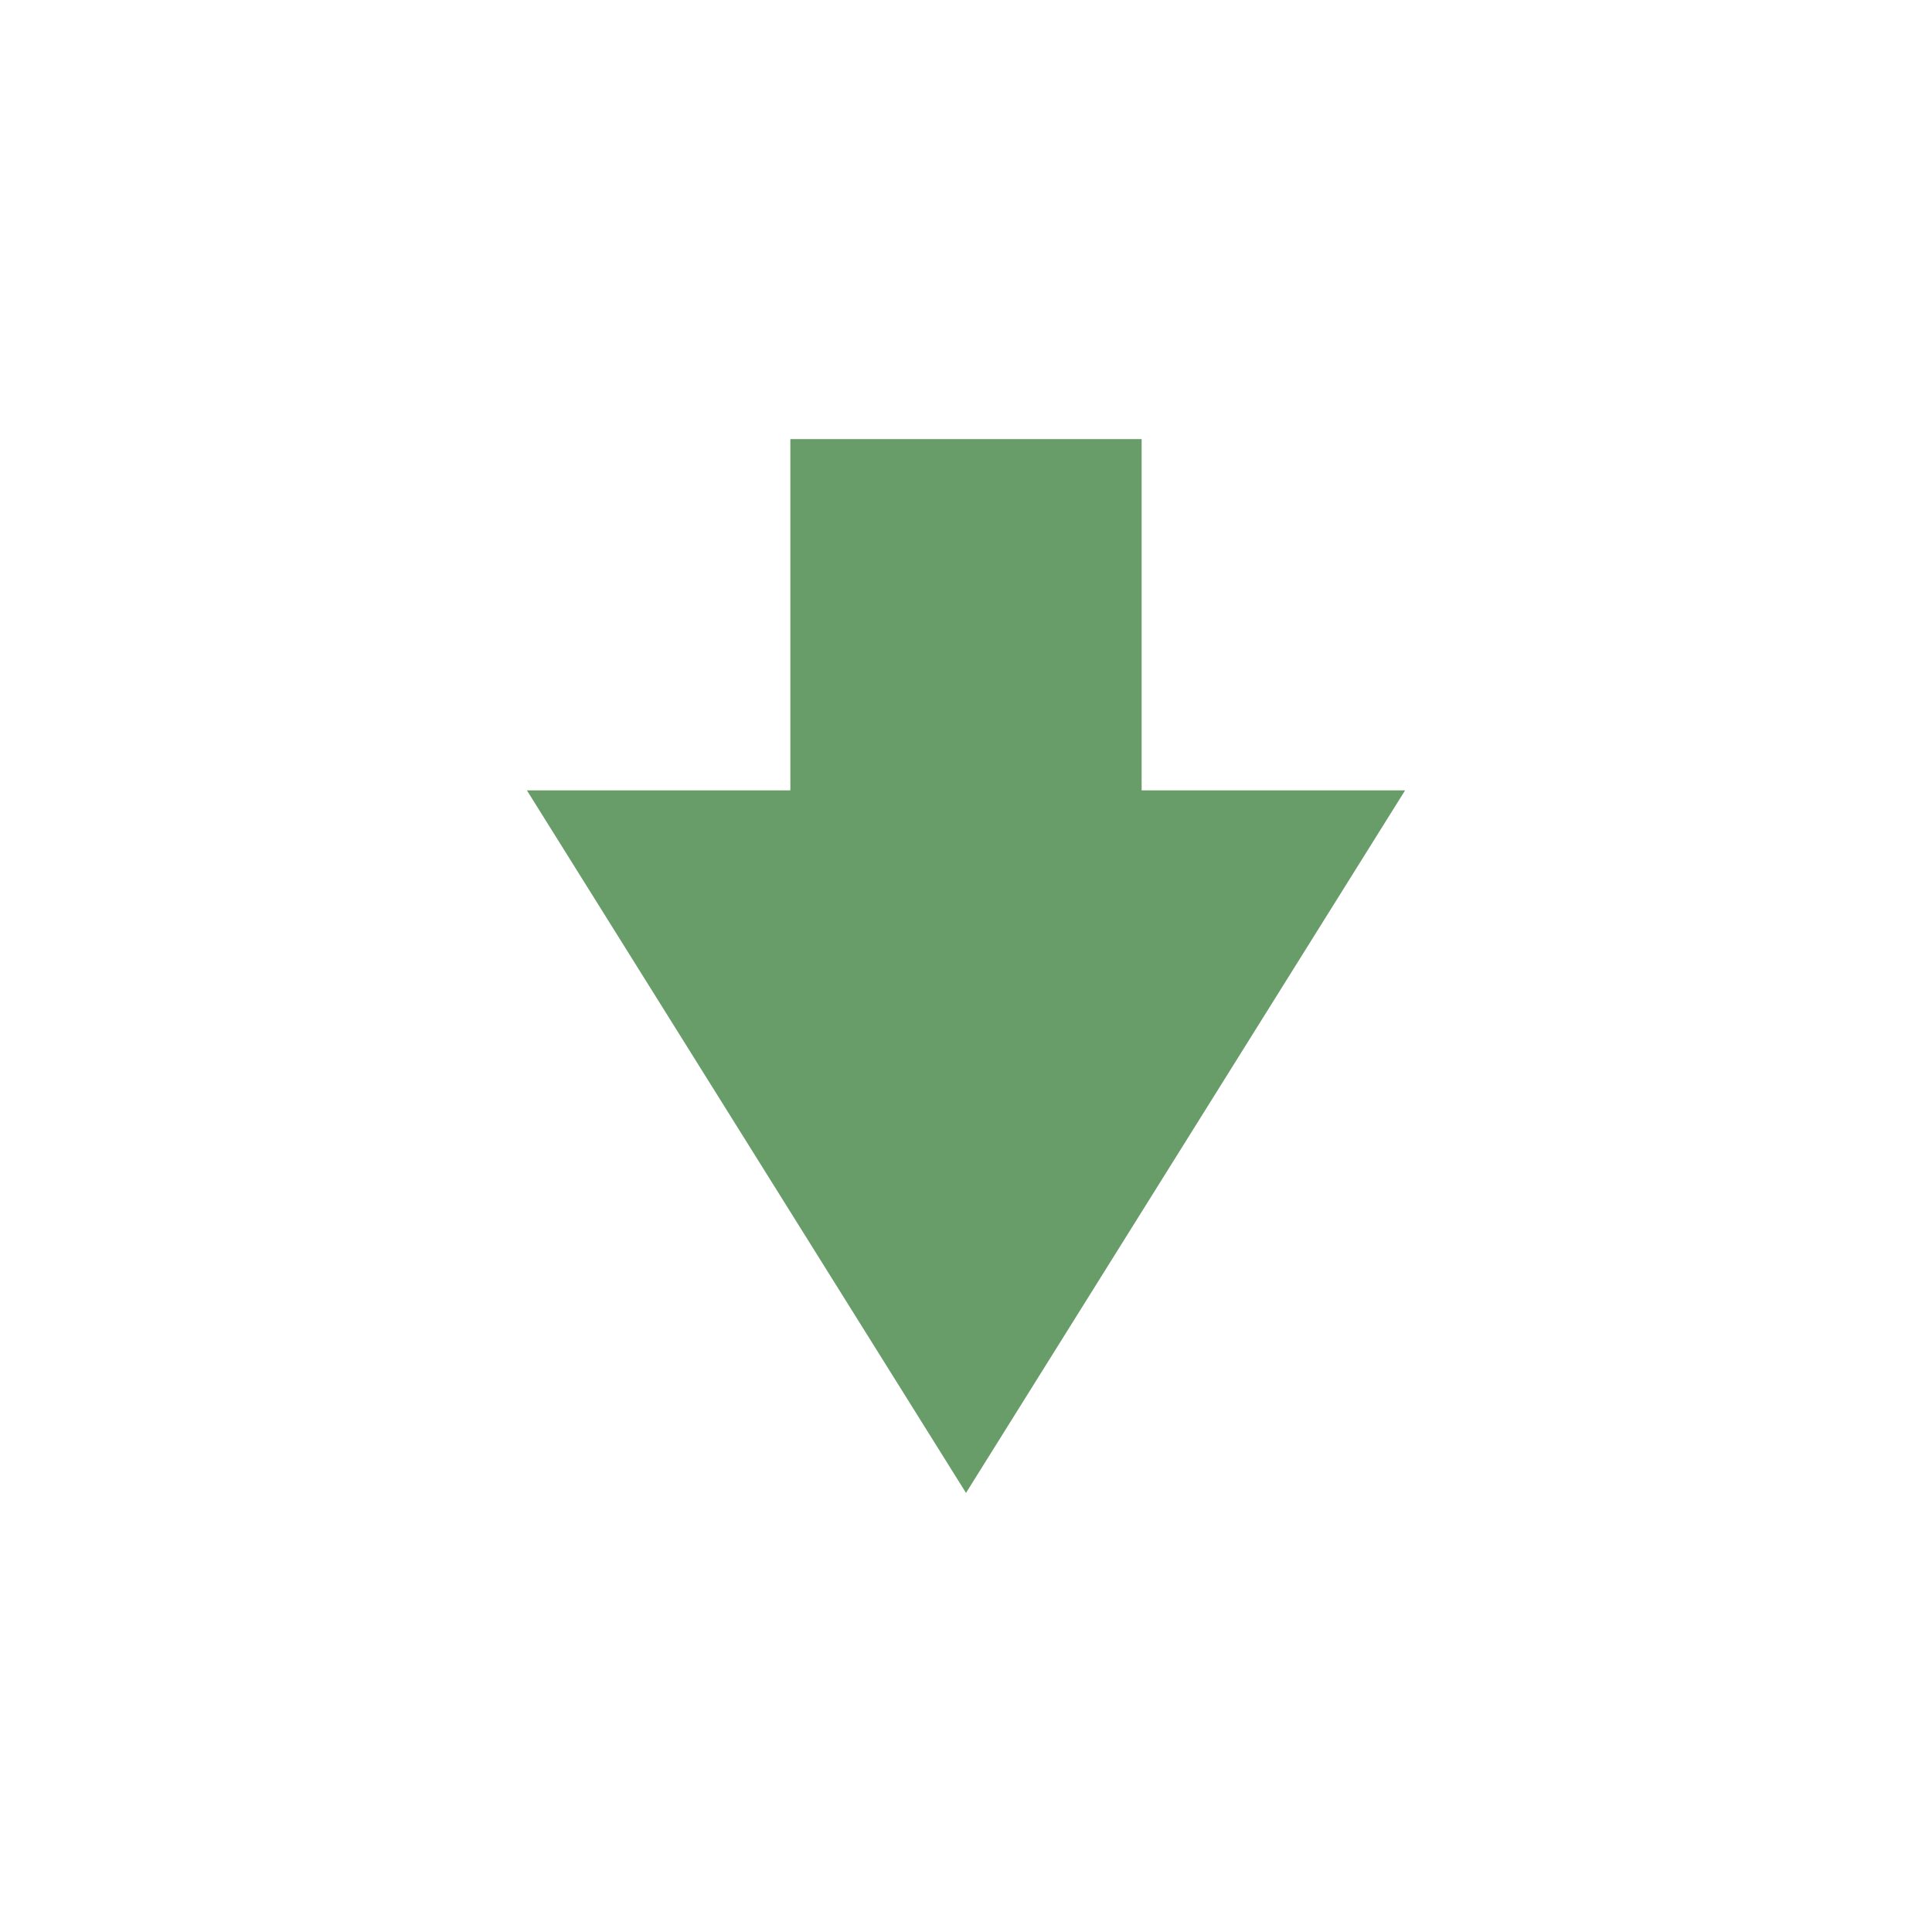
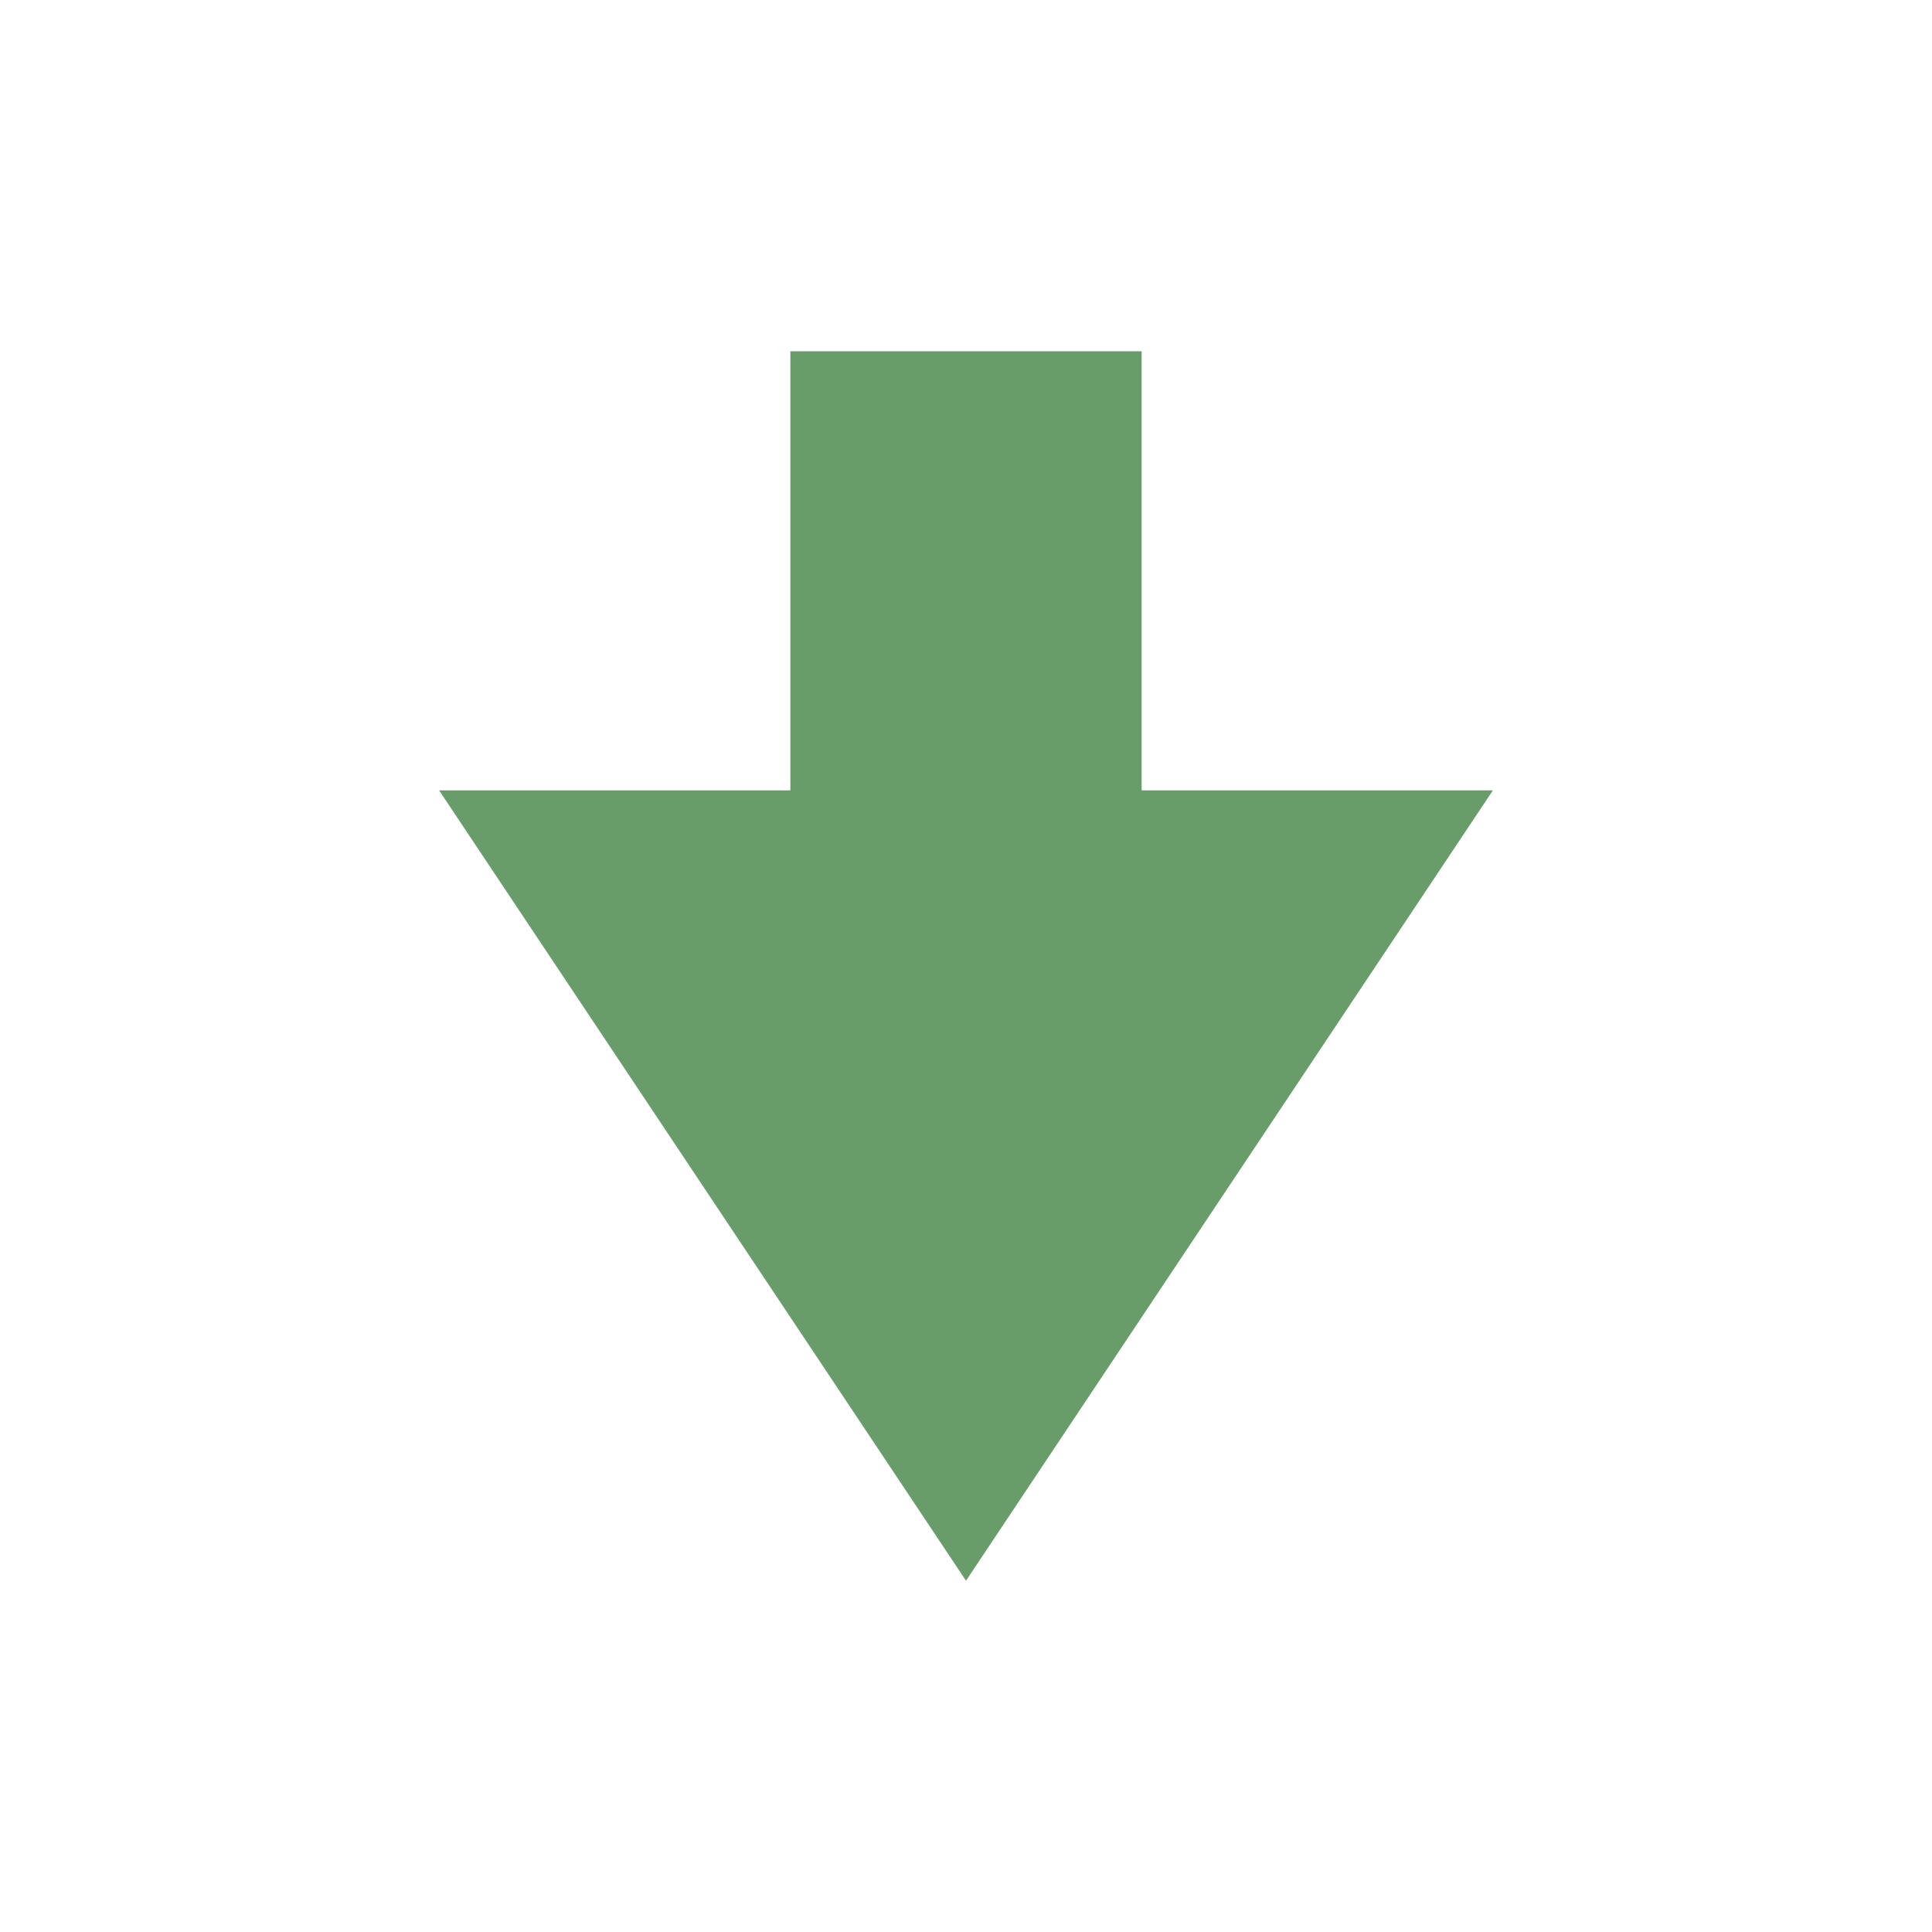
<svg xmlns="http://www.w3.org/2000/svg" width="22" height="22" version="1.1" viewBox="0 0 22 22">
  <defs>
    <style type="text/css">.ColorScheme-Text { color:#ebdbb2; } .ColorScheme-Highlight { color:#458588; } .ColorScheme-PositiveText { color:#689d6a; }</style>
  </defs>
-   <path class="ColorScheme-PositiveText" d="m9 5v4h-3l5 8 5-8h-3v-4z" fill="currentColor" />
+   <path class="ColorScheme-PositiveText" d="m9 4v5h-4l6 9 6-9h-4v-5z" fill="currentColor" />
</svg>
